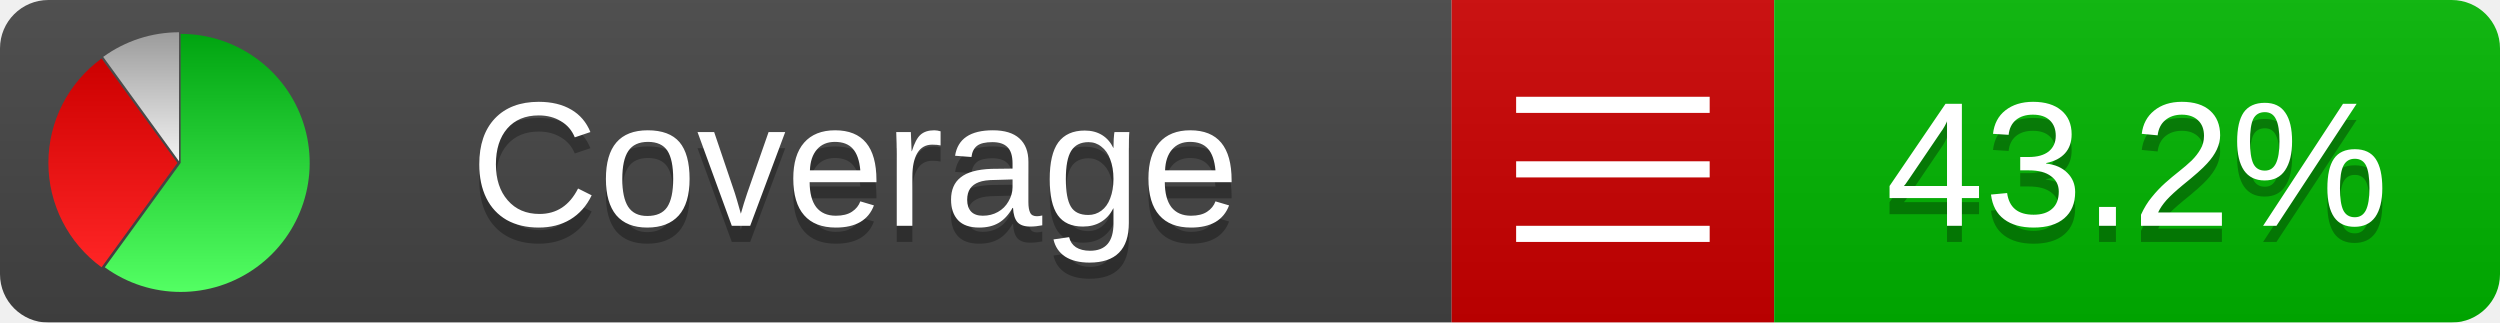
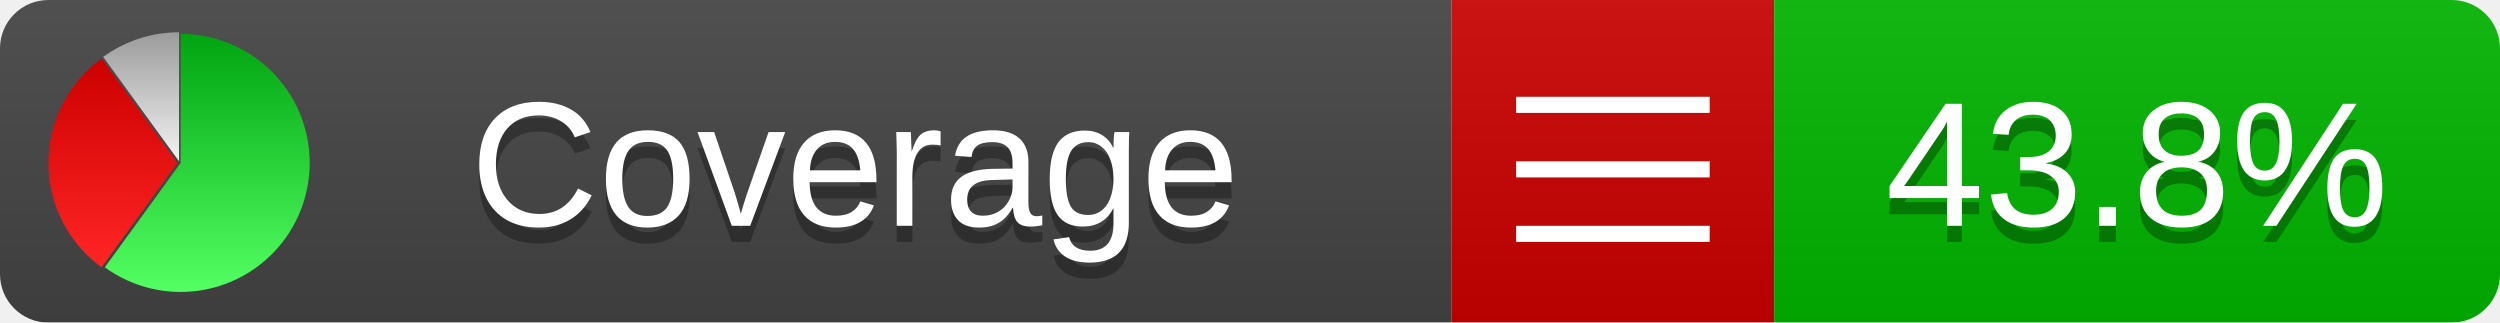
<svg xmlns="http://www.w3.org/2000/svg" xmlns:xlink="http://www.w3.org/1999/xlink" width="155" height="20">
  <style type="text/css">
          
            @keyframes fadeout {
              0 % { visibility: visible; opacity: 1; }
              40% { visibility: visible; opacity: 1; }
              50% { visibility: hidden; opacity: 0; }
              90% { visibility: hidden; opacity: 0; }
              100% { visibility: visible; opacity: 1; }
            }
            @keyframes fadein {
              0% { visibility: hidden; opacity: 0; }
              40% { visibility: hidden; opacity: 0; }
              50% { visibility: visible; opacity: 1; }
              90% { visibility: visible; opacity: 1; }
              100% { visibility: hidden; opacity: 0; }
            }
            .linecoverage {
                animation-duration: 10s;
                animation-name: fadeout;
                animation-iteration-count: infinite;
            }
            .branchcoverage {
                animation-duration: 10s;
                animation-name: fadein;
                animation-iteration-count: infinite;
            }
          
    </style>
  <defs>
    <linearGradient id="gradient" x2="0" y2="100%">
      <stop offset="0" stop-color="#bbb" stop-opacity=".1" />
      <stop offset="1" stop-opacity=".1" />
    </linearGradient>
    <linearGradient id="green" x2="0" y2="100%">
      <stop offset="0" stop-color="#00A410" />
      <stop offset="1" stop-color="#53FF63" />
    </linearGradient>
    <linearGradient id="red" x2="0" y2="100%">
      <stop offset="0" stop-color="#C00" />
      <stop offset="1" stop-color="#FF2525" />
    </linearGradient>
    <linearGradient id="gray" x2="0" y2="100%">
      <stop offset="0" stop-color="#9B9B9B" />
      <stop offset="1" stop-color="#F3F3F3" />
    </linearGradient>
    <mask id="mask">
      <rect width="155" height="20" rx="3" fill="#fff" />
    </mask>
    <g id="icon">
      <path style="fill:url(#green);" d="M205,202.5 l0,-200 a200,200 0 1,1 -117.558,361.803 z" />
      <path style="fill:url(#red);" d="M200,202.5 l-117.558,161.803 a200,200 0 0,1 0,-323.607 z" />
      <path style="fill:url(#gray);" d="M202.5,200 l-117.558,-161.803 a200,200 0 0,1 117.558,-38.196 z" />
    </g>
  </defs>
  <g mask="url(#mask)">
    <rect x="0" y="0" width="90" height="20" fill="#444" />
    <rect x="90" y="0" width="20" height="20" fill="#c00" />
    <rect x="110" y="0" width="45" height="20" fill="#00B600" />
    <rect x="0" y="0" width="155" height="20" fill="url(#gradient)" />
  </g>
  <g>
    <path class="" stroke="#fff" d="M94 6.5 h12 M94 10.5 h12 M94 14.5 h12" />
  </g>
  <g fill="#fff" text-anchor="middle" font-family="Verdana,Arial,Geneva,sans-serif" font-size="11">
    <a xlink:href="https://github.com/danielpalme/ReportGenerator" target="_top">
      <use xlink:href="#icon" transform="translate(3,2) scale(.04)" />
    </a>
    <text x="53" y="15" fill="#010101" fill-opacity=".3">Coverage</text>
    <text x="53" y="14" fill="#fff">Coverage</text>
-     <text class="" x="132.5" y="15" fill="#010101" fill-opacity=".3">43.2%</text>
-     <text class="" x="132.5" y="14">43.2%</text>
+     <text class="" x="132.5" y="15" fill="#010101" fill-opacity=".3">43.8%</text>
+     <text class="" x="132.5" y="14">43.8%</text>
  </g>
  <g>
    <rect class="" x="90" y="0" width="65" height="20" fill-opacity="0" />
  </g>
</svg>
